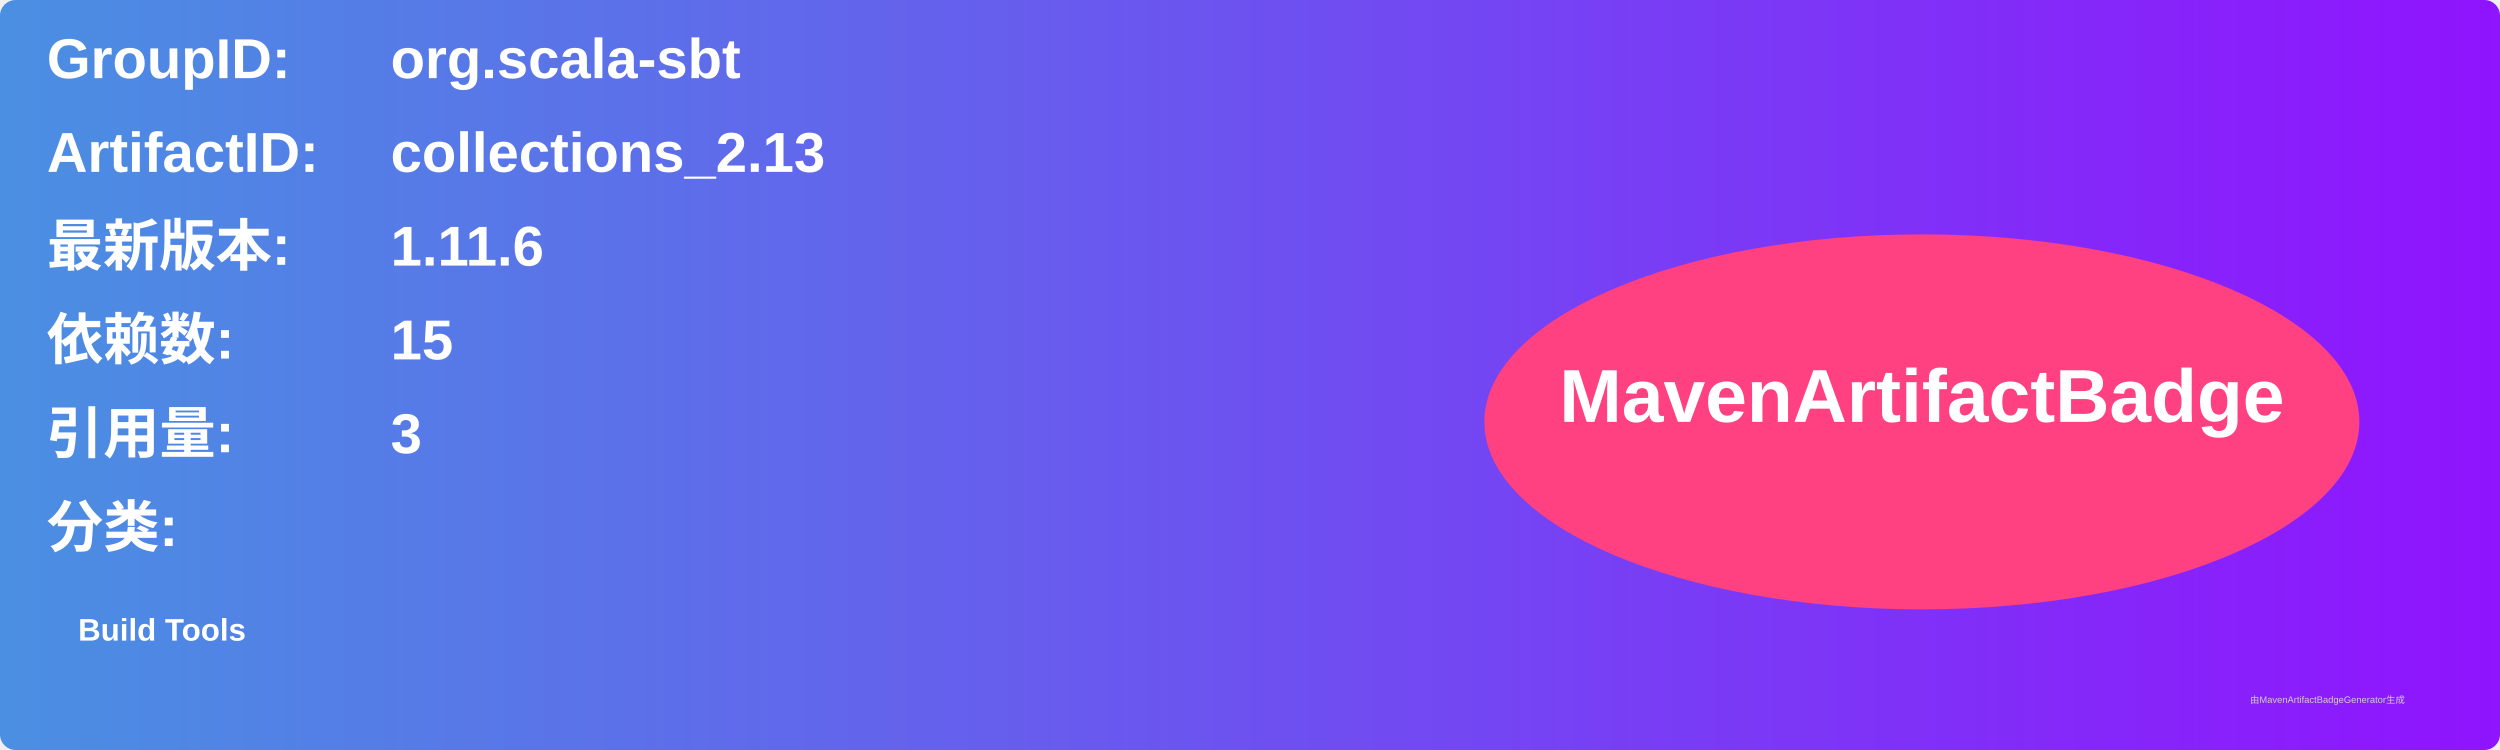
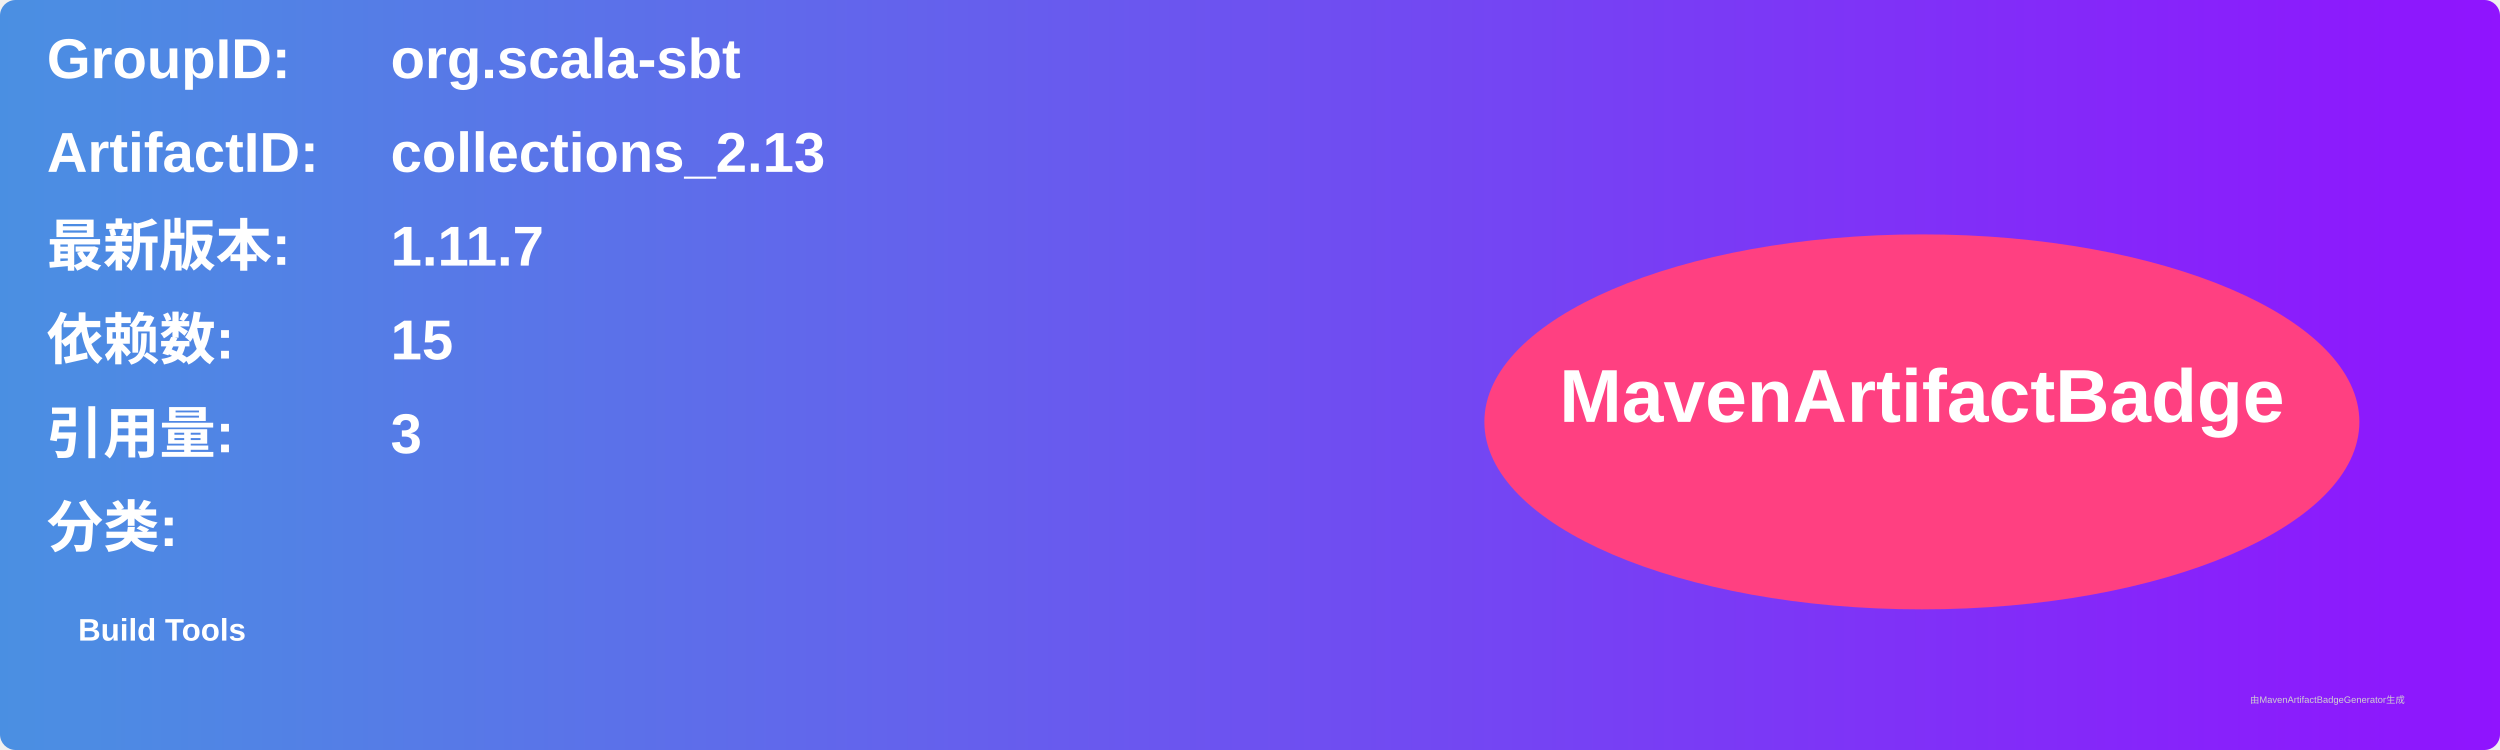
<svg xmlns="http://www.w3.org/2000/svg" width="800" height="240" viewBox="0 0 800 240">
  <linearGradient id="grad" x1="0%" y1="0%" x2="100%" y2="0%">
    <stop offset="0%" stop-color="#4a90e2" />
    <stop offset="100%" stop-color="#9013fe" />
  </linearGradient>
  <rect width="100%" height="100%" rx="5" ry="5" fill="url(#grad)" />
  <g transform="translate(15, 15)">
    <text x="0" y="10" font-family="Arial" font-size="18" fill="white" font-weight="bold" width="260">GroupID:</text>
    <text x="110" y="10" font-family="Arial" font-size="18" fill="white" font-weight="bold" width="460">org.scala-sbt</text>
    <text x="0" y="40" font-family="Arial" font-size="18" fill="white" font-weight="bold" width="260">ArtifactID:</text>
    <text x="110" y="40" font-family="Arial" font-size="18" fill="white" font-weight="bold" width="460">collections_2.13</text>
    <text x="0" y="70" font-family="Arial" font-size="18" fill="white" font-weight="bold">最新版本:</text>
    <text x="110" y="70" font-family="Arial" font-size="18" fill="white" font-weight="bold">
-       <tspan font-weight="bold">1.11.6</tspan>
+       <tspan font-weight="bold">1.11.7</tspan>
    </text>
    <text x="0" y="100" font-family="Arial" font-size="18" fill="white" font-weight="bold">依赖数: </text>
    <text x="110" y="100" font-family="Arial" font-size="18" fill="white">
      <tspan font-weight="bold">15</tspan>
    </text>
    <text x="0" y="130" font-family="Arial" font-size="18" fill="white" font-weight="bold">引用量: </text>
    <text x="110" y="130" font-family="Arial" font-size="18" fill="white">
      <tspan font-weight="bold">3</tspan>
    </text>
    <text x="0" y="160" font-family="Arial" font-size="18" fill="white" font-weight="bold">分类:</text>
    <text x="10" y="190" font-family="Arial" font-size="10" fill="white">
      <tspan font-weight="bold">Build Tools</tspan>
    </text>
    <ellipse cx="600" cy="120" rx="140" ry="60" fill="#ff4081" />
    <text x="600" y="120" text-anchor="middle" font-family="Arial" font-size="24" fill="white" font-weight="bold">MavenArtifactBadge</text>
  </g>
  <text x="720" y="225" font-family="Arial" font-size="3" fill="#d0d0d0">由MavenArtifactBadgeGenerator生成</text>
</svg>
